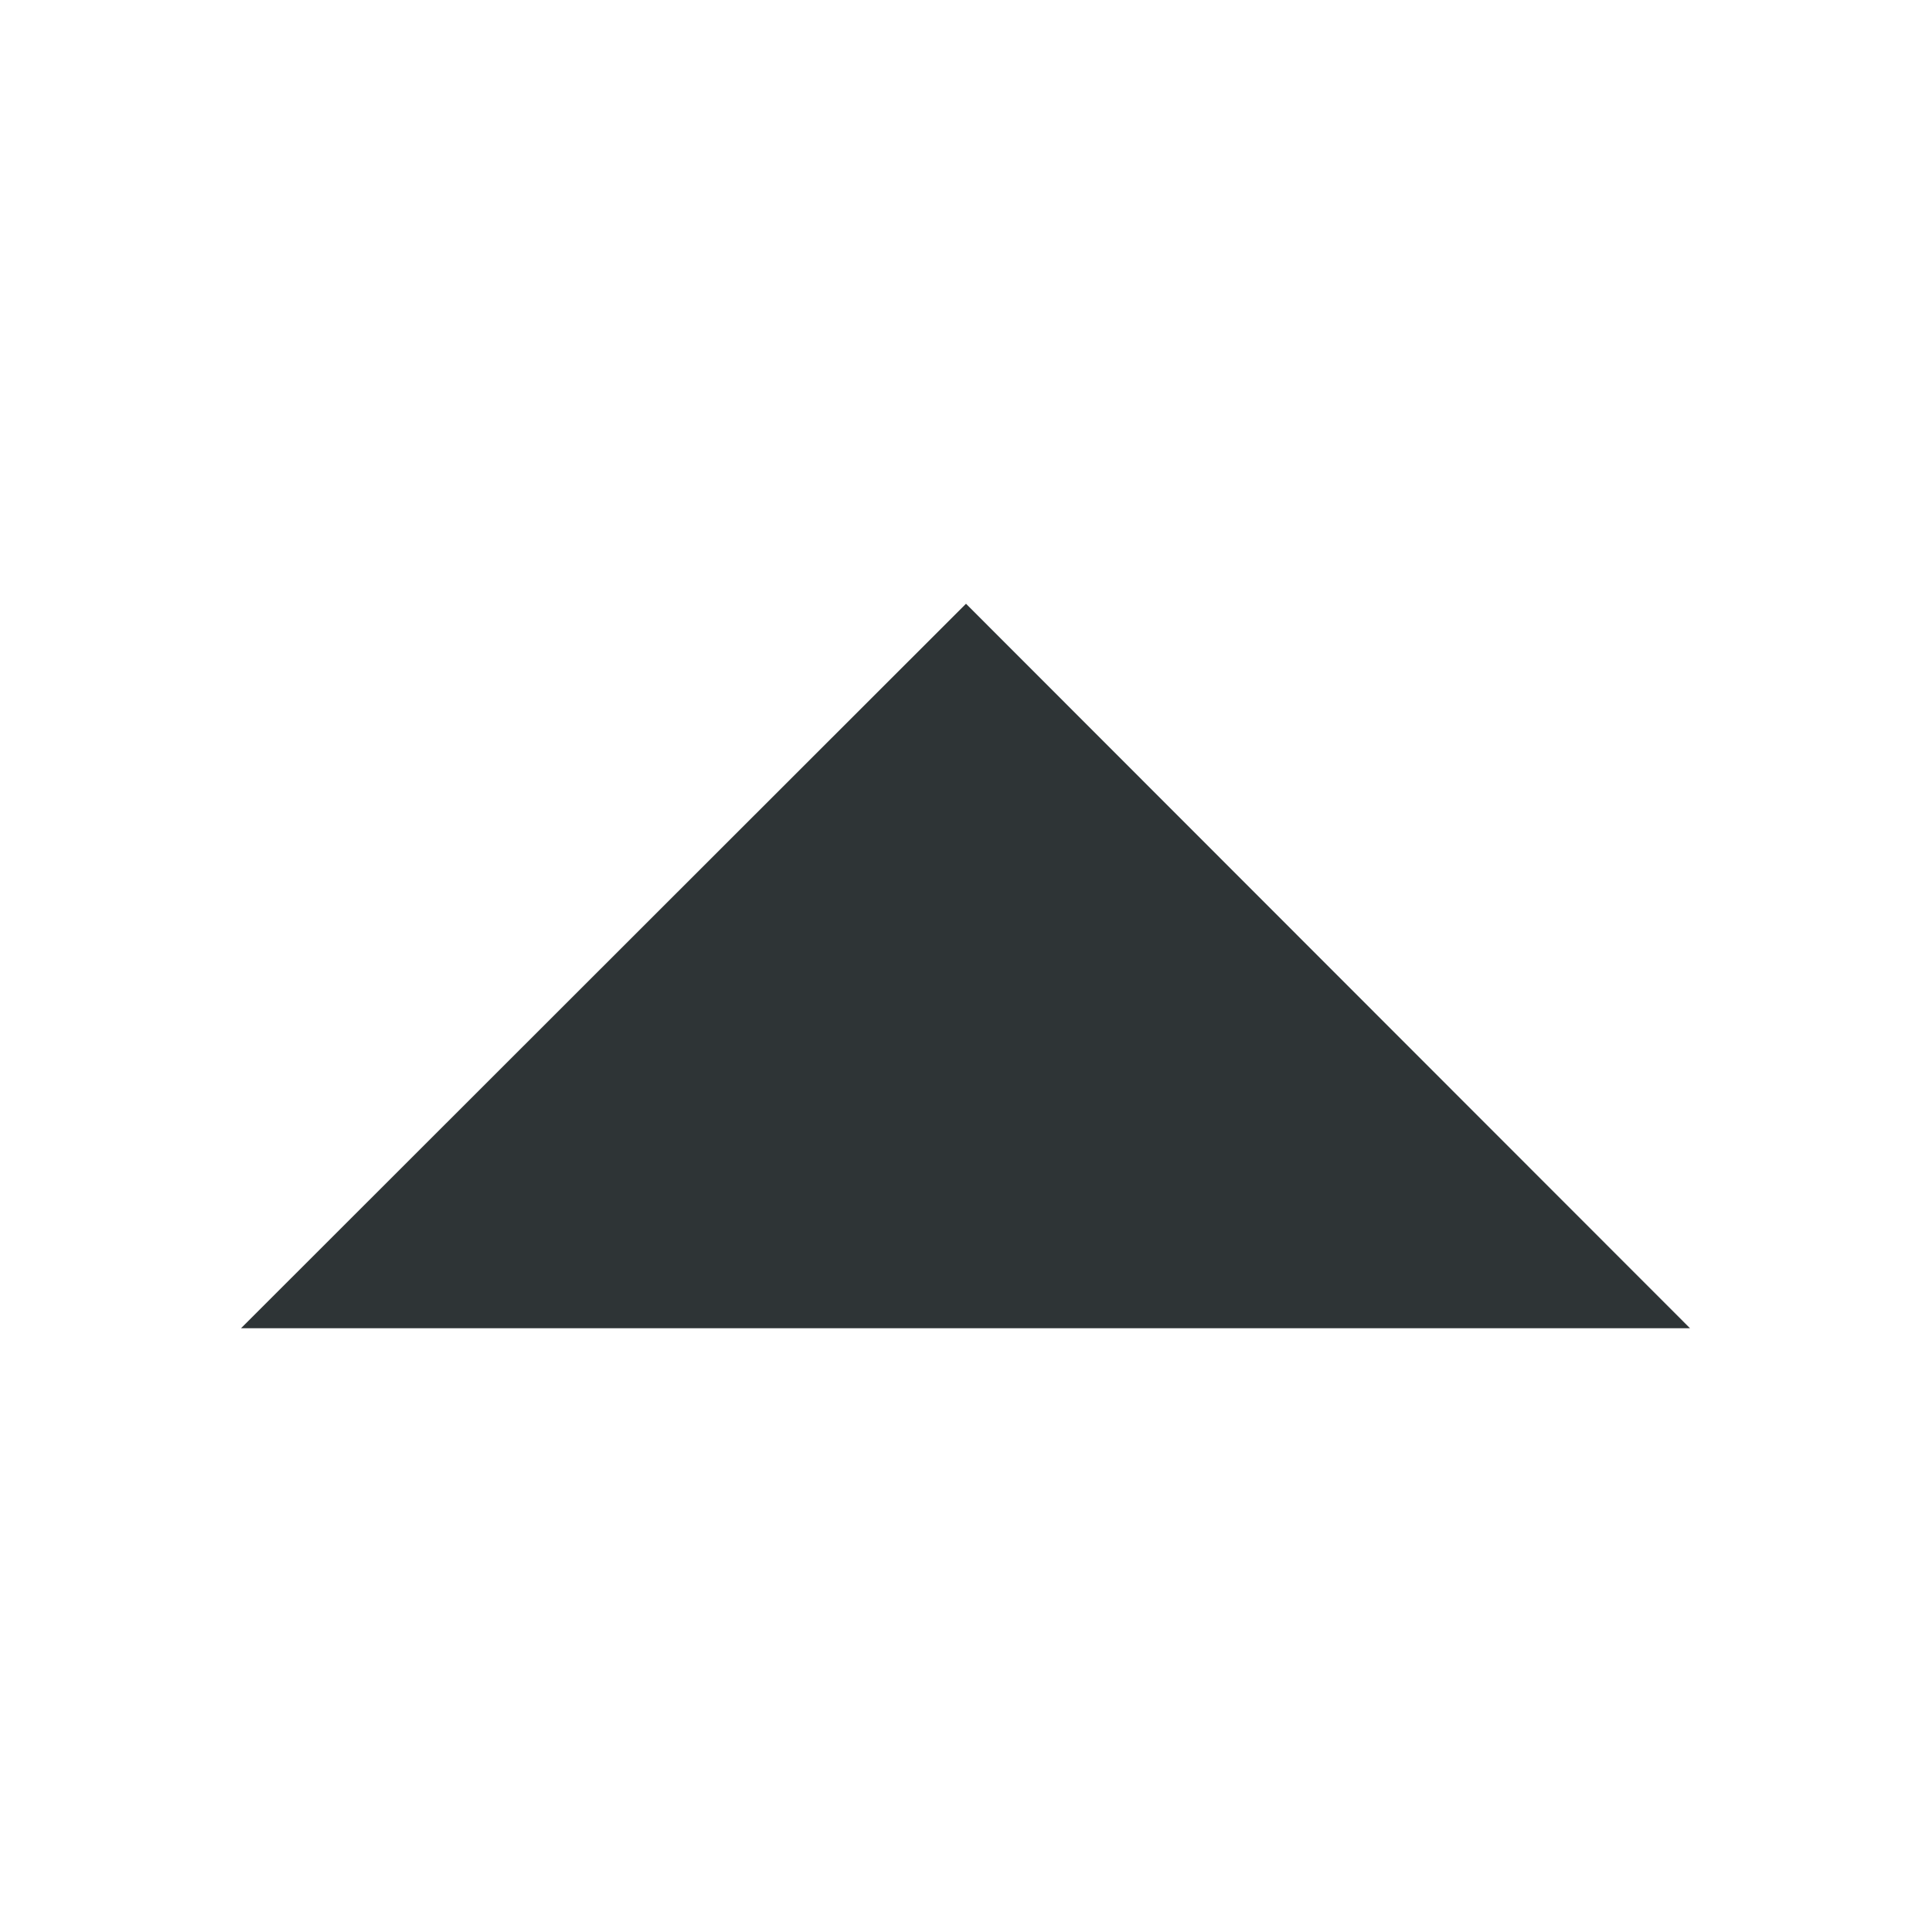
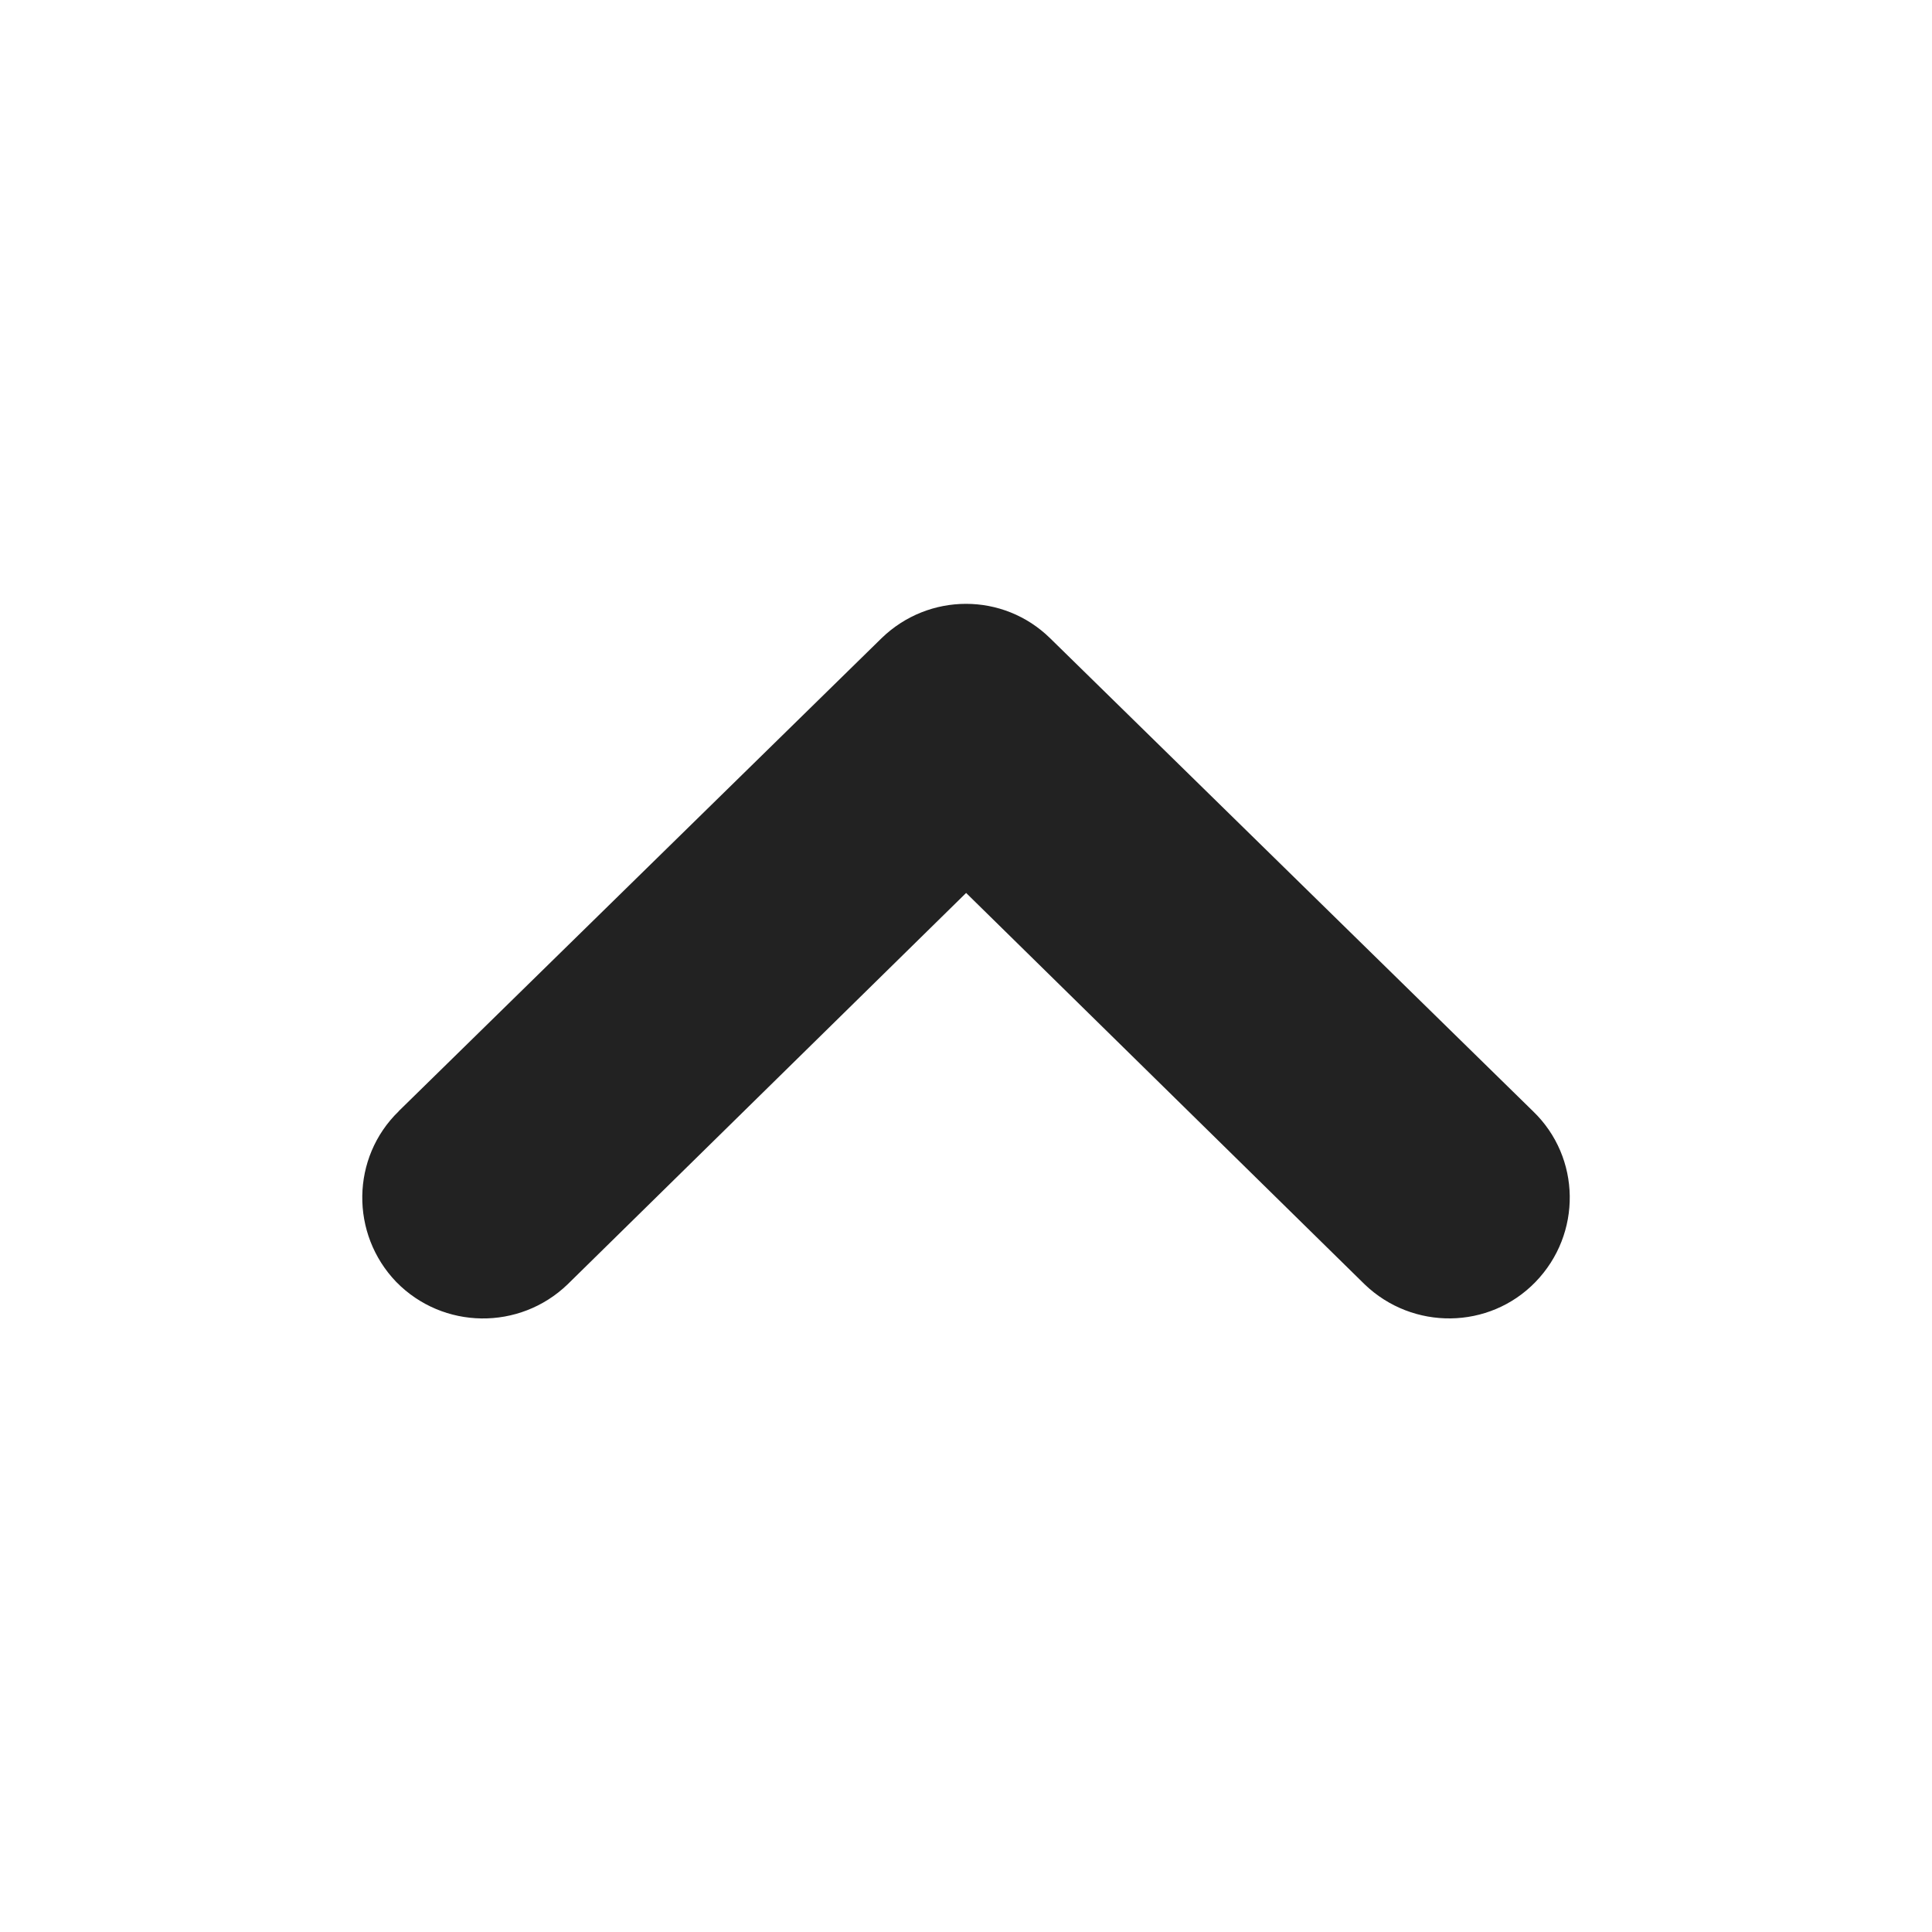
<svg xmlns="http://www.w3.org/2000/svg" height="16px" viewBox="0 0 16 16" width="16px">
-   <path d="m 13.996 11 l -5.996 -6 l -6.004 6 z m 0 0" fill="#2e3436" />
+   <path d="m 3.301 9.203 l 4 -3.918 c 0.391 -0.379 1.008 -0.379 1.395 0 l 4 3.918 c 0.398 0.383 0.406 1.016 0.02 1.414 c -0.383 0.395 -1.016 0.402 -1.414 0.02 l -3.301 -3.242 l -3.301 3.242 c -0.398 0.383 -1.031 0.375 -1.418 -0.02 c -0.383 -0.398 -0.375 -1.031 0.02 -1.414 z m 0 0" fill="#222222" fill-rule="evenodd" />
</svg>
